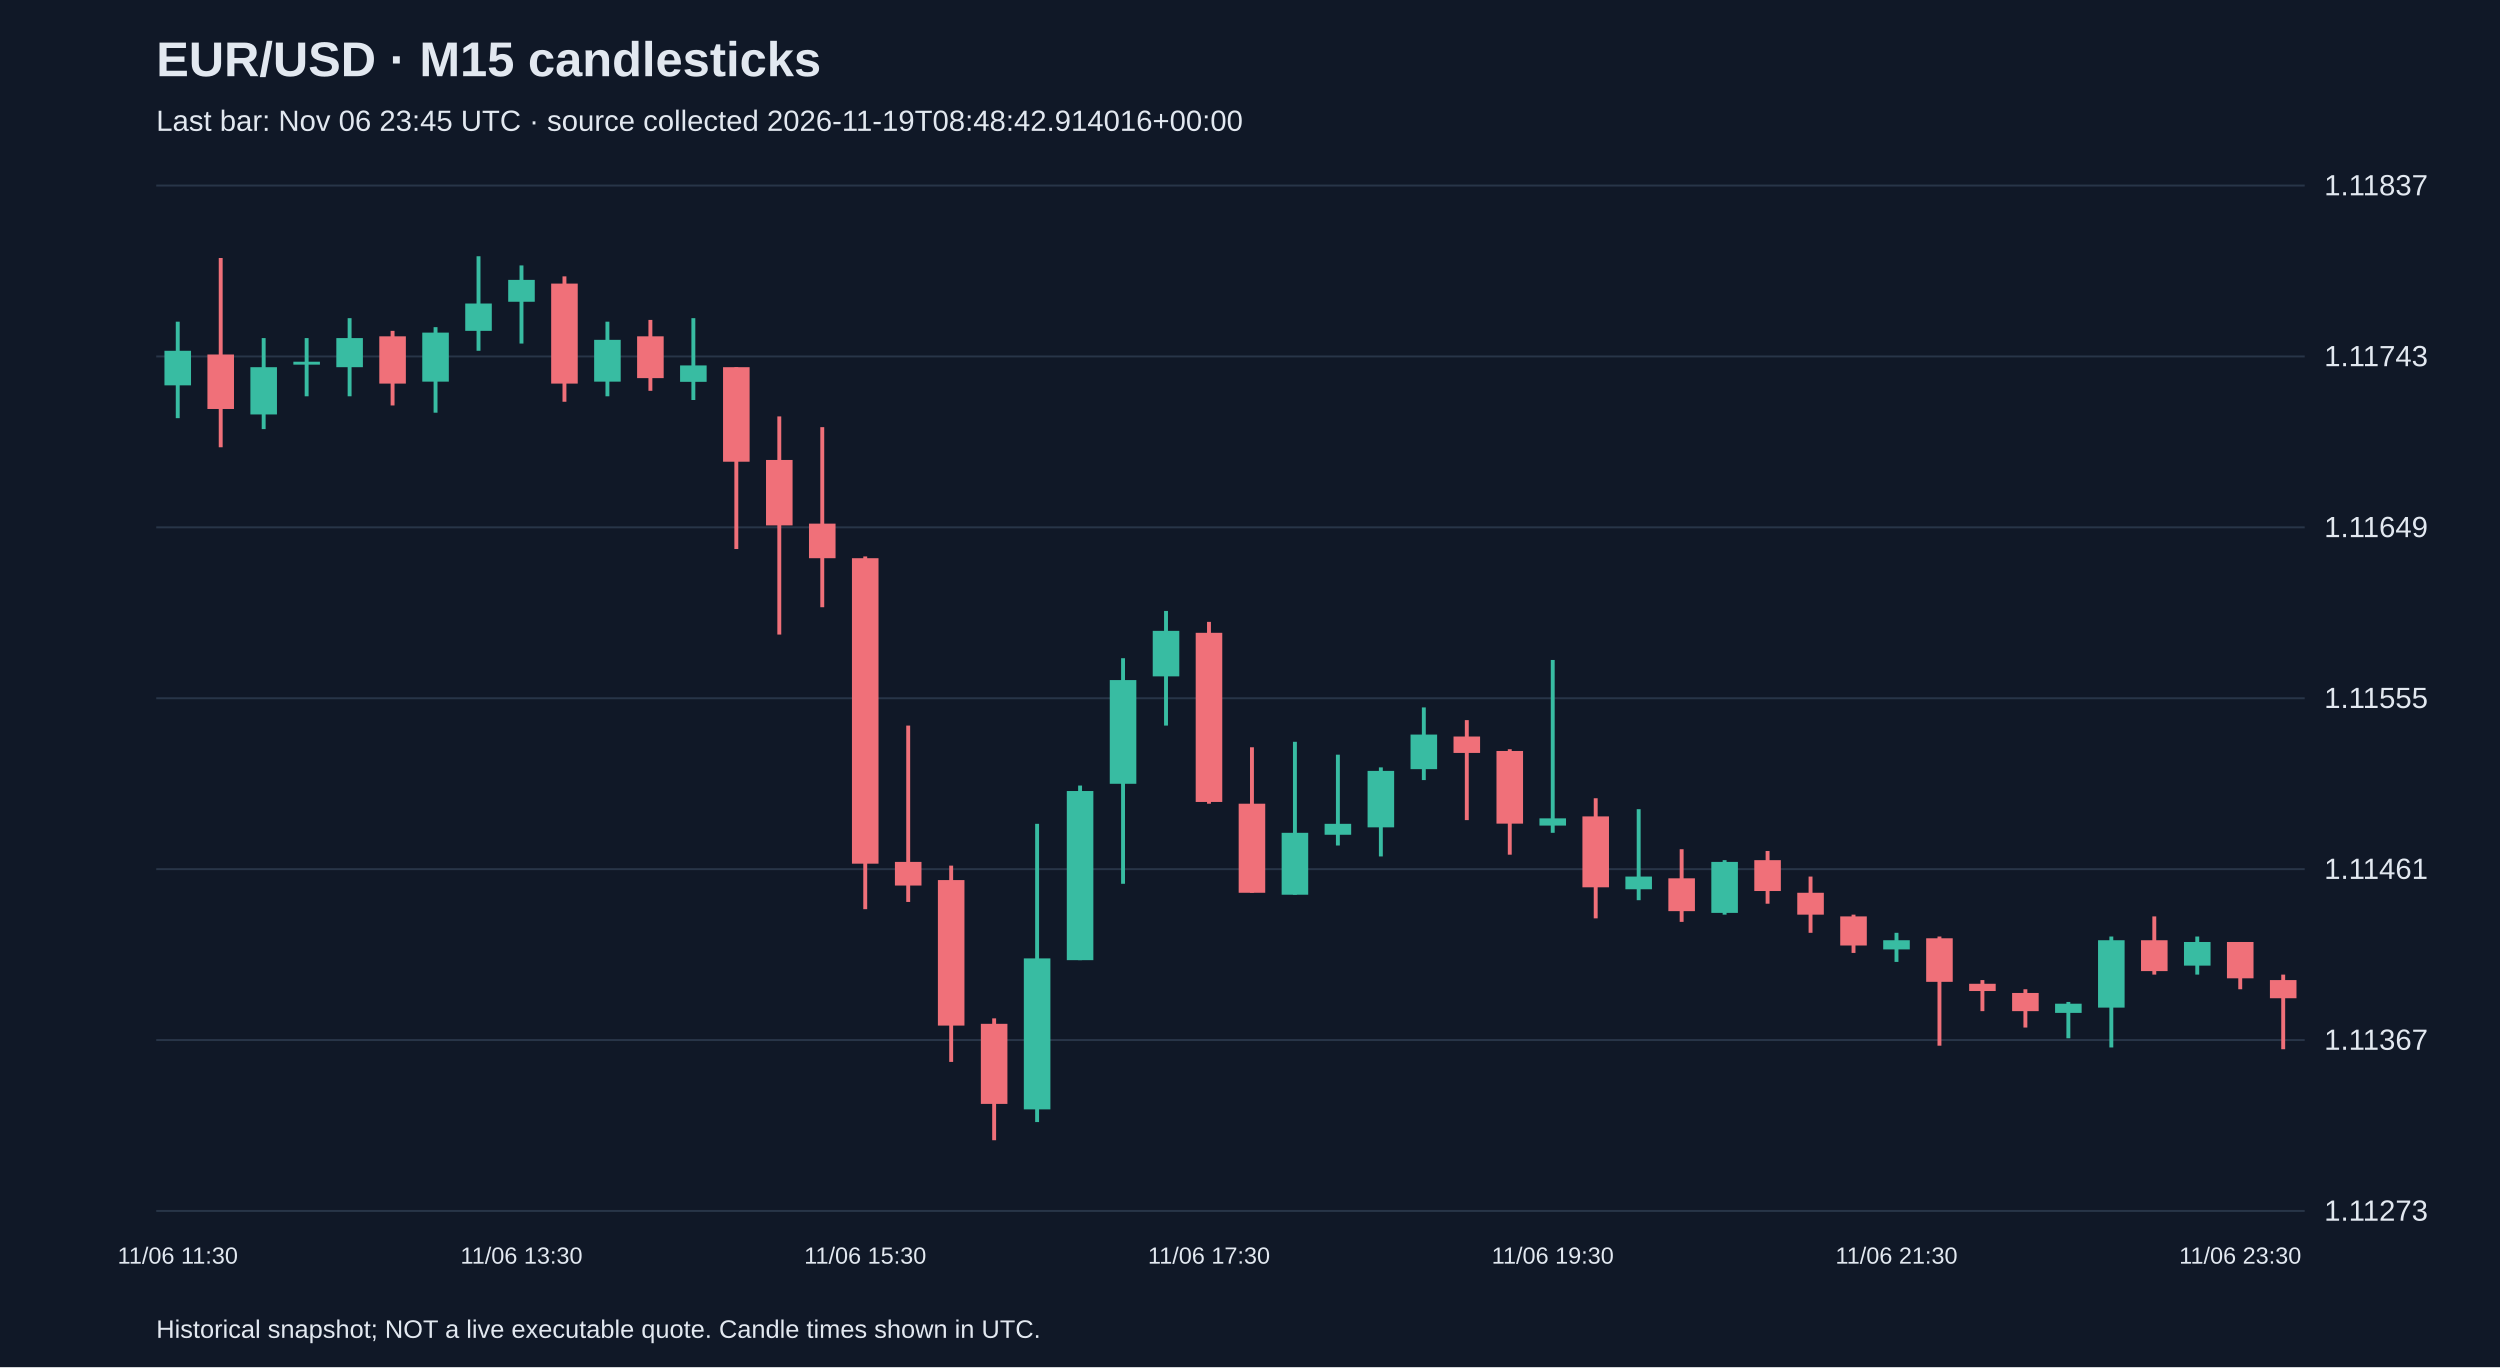
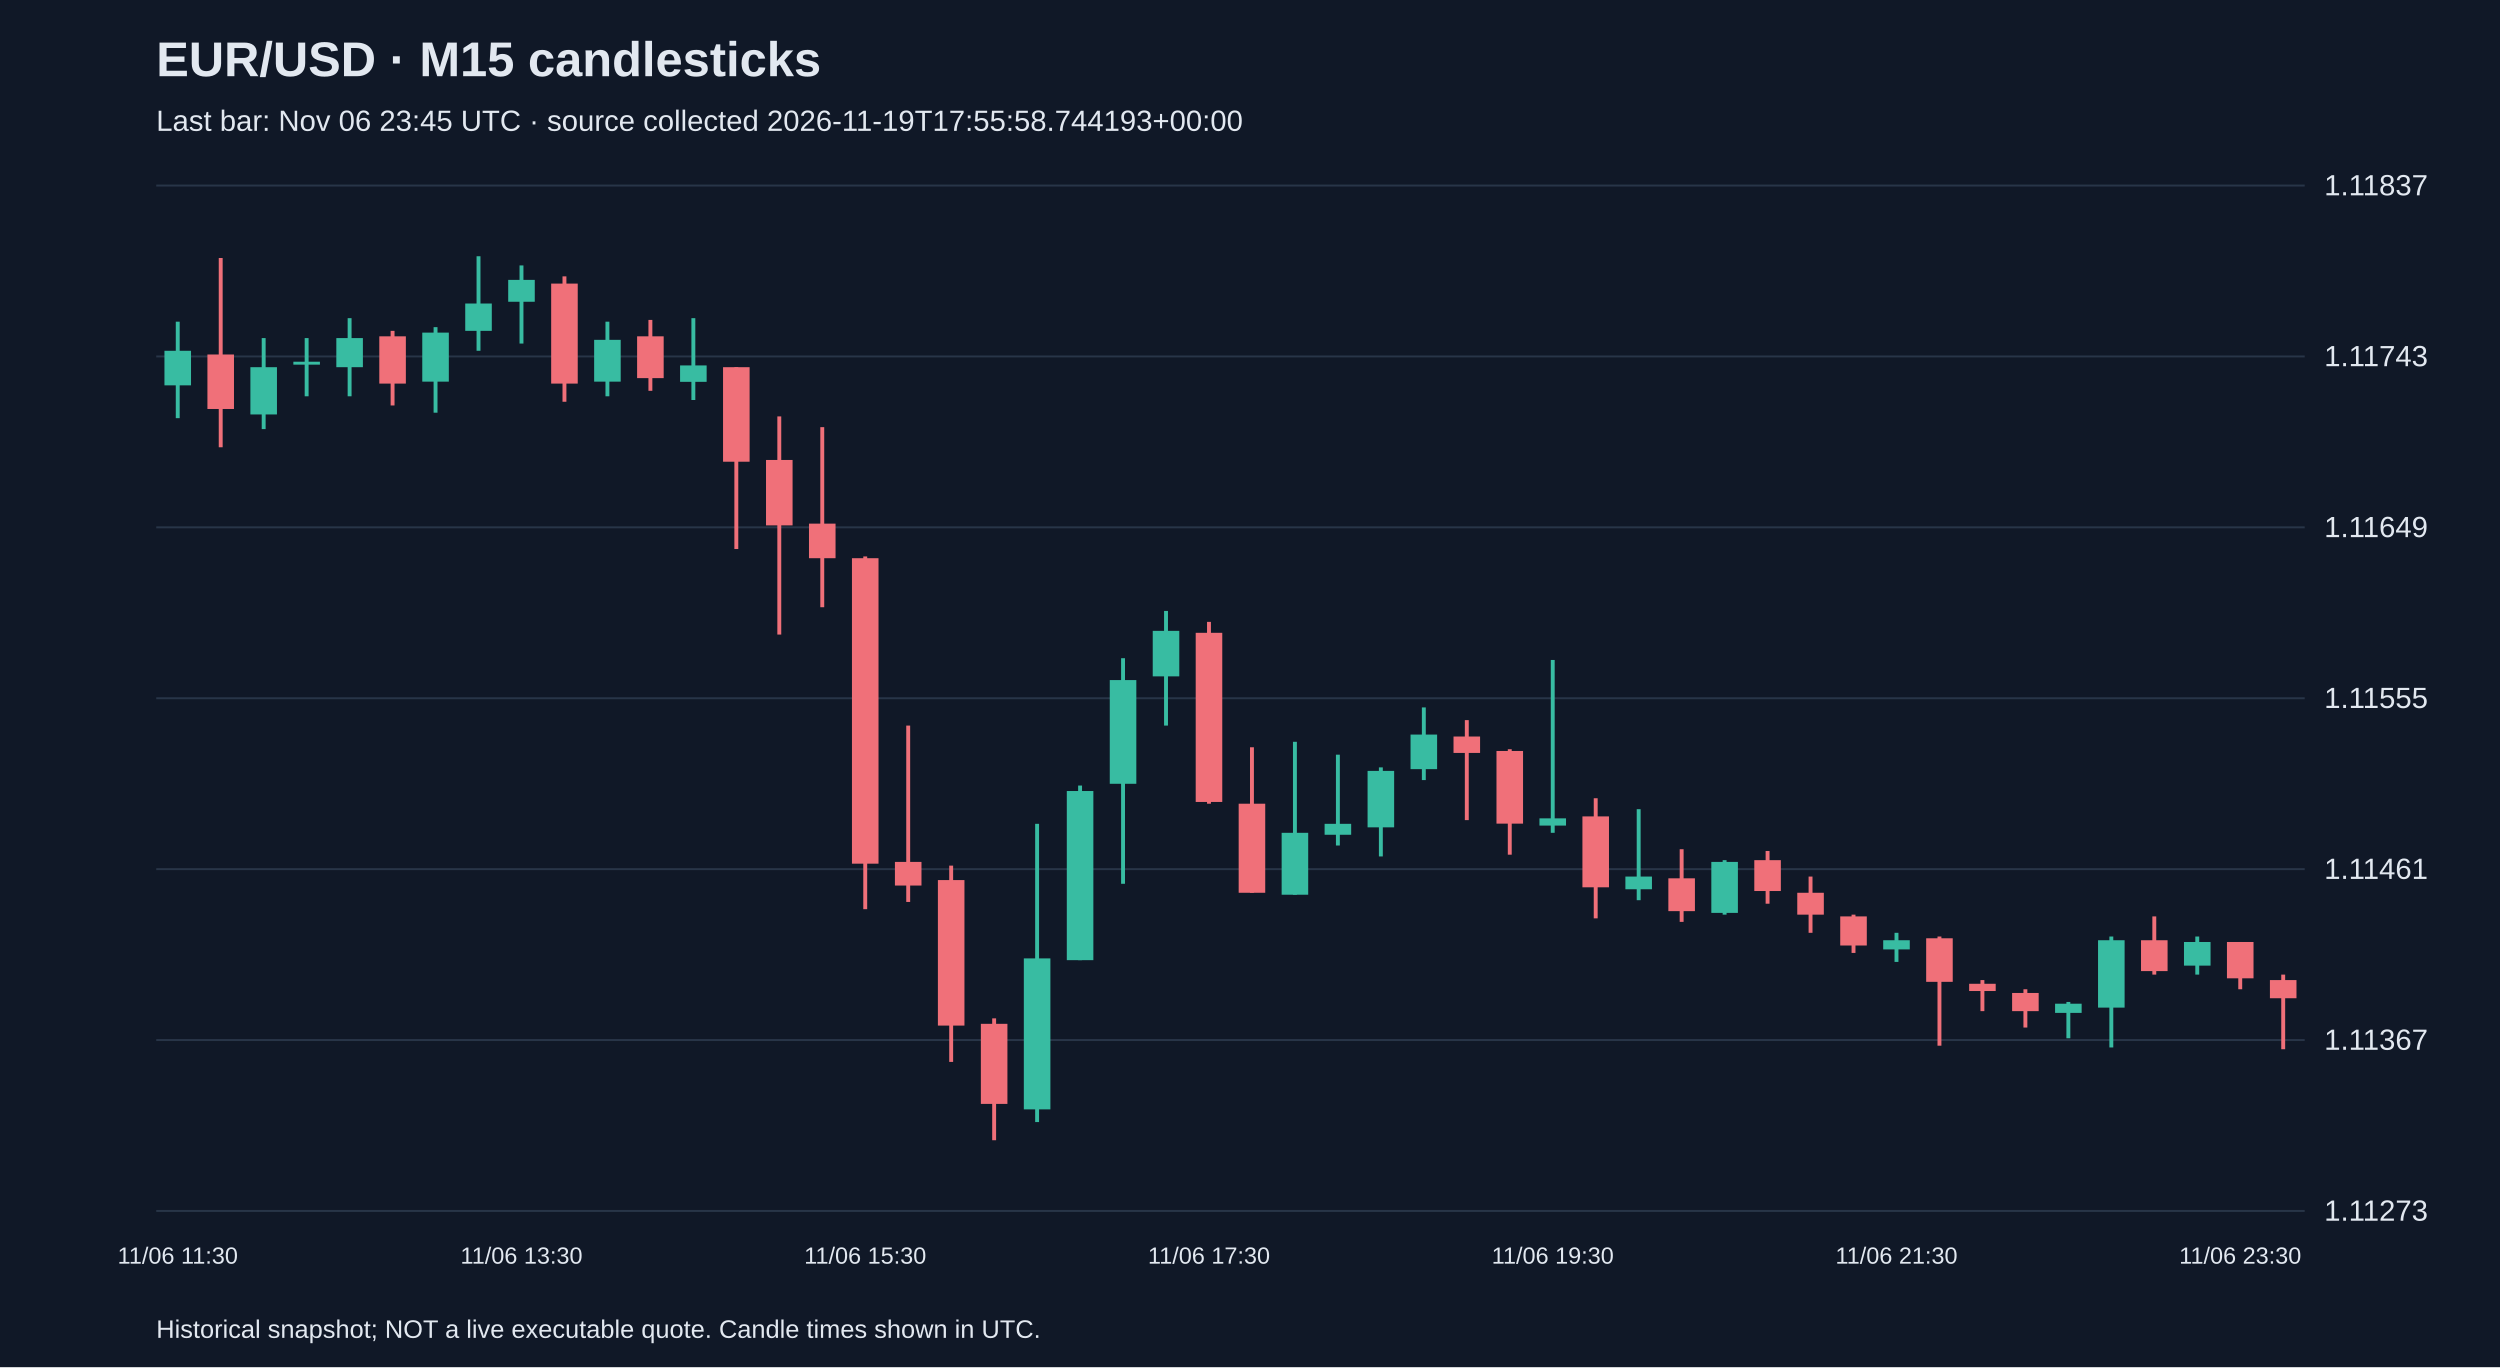
<svg xmlns="http://www.w3.org/2000/svg" viewBox="0 0 1280 700">
  <rect width="100%" height="100%" fill="#101827" />
  <style>text{font-family:Arial,sans-serif;fill:#e2e8f0}</style>
  <text x="80" y="39" font-size="25" font-weight="bold">EUR/USD · M15 candlesticks</text>
-   <text x="80" y="67" font-size="15" fill="#a6b1c5">Last bar: Nov 06 23:45 UTC · source collected 2026-11-19T08:48:42.914016+00:00</text>
+   <text x="80" y="67" font-size="15" fill="#a6b1c5">Last bar: Nov 06 23:45 UTC · source collected 2026-11-19T17:55:58.744193+00:00</text>
  <line x1="80" y1="620.0" x2="1180" y2="620.0" stroke="#283548" />
  <text x="1190" y="625.0" font-size="15">1.11273</text>
  <line x1="80" y1="532.5" x2="1180" y2="532.5" stroke="#283548" />
  <text x="1190" y="537.5" font-size="15">1.11367</text>
  <line x1="80" y1="445.0" x2="1180" y2="445.0" stroke="#283548" />
  <text x="1190" y="450.0" font-size="15">1.11461</text>
  <line x1="80" y1="357.5" x2="1180" y2="357.5" stroke="#283548" />
  <text x="1190" y="362.5" font-size="15">1.11555</text>
  <line x1="80" y1="270.0" x2="1180" y2="270.0" stroke="#283548" />
  <text x="1190" y="275.0" font-size="15">1.11649</text>
  <line x1="80" y1="182.5" x2="1180" y2="182.5" stroke="#283548" />
  <text x="1190" y="187.5" font-size="15">1.11743</text>
  <line x1="80" y1="95.0" x2="1180" y2="95.0" stroke="#283548" />
  <text x="1190" y="100.0" font-size="15">1.11837</text>
  <line x1="91.0" y1="164.7" x2="91.0" y2="214.1" stroke="#38bca2" stroke-width="2" />
  <rect x="84.2" y="179.6" width="13.6" height="17.7" fill="#38bca2" />
  <text x="91.0" y="647" text-anchor="middle" font-size="12">11/06 11:30</text>
  <line x1="113.0" y1="132.1" x2="113.0" y2="229.0" stroke="#f07079" stroke-width="2" />
  <rect x="106.2" y="181.5" width="13.6" height="27.9" fill="#f07079" />
  <line x1="135.0" y1="173.1" x2="135.0" y2="219.7" stroke="#38bca2" stroke-width="2" />
  <rect x="128.2" y="188.0" width="13.6" height="24.2" fill="#38bca2" />
  <line x1="157.0" y1="173.1" x2="157.0" y2="202.9" stroke="#38bca2" stroke-width="2" />
  <rect x="150.2" y="185.2" width="13.6" height="1.5" fill="#38bca2" />
  <line x1="179.0" y1="162.9" x2="179.0" y2="202.9" stroke="#38bca2" stroke-width="2" />
  <rect x="172.2" y="173.1" width="13.6" height="14.9" fill="#38bca2" />
  <line x1="201.0" y1="169.4" x2="201.0" y2="207.6" stroke="#f07079" stroke-width="2" />
  <rect x="194.2" y="172.2" width="13.6" height="24.2" fill="#f07079" />
  <line x1="223.0" y1="167.5" x2="223.0" y2="211.3" stroke="#38bca2" stroke-width="2" />
  <rect x="216.2" y="170.3" width="13.6" height="25.1" fill="#38bca2" />
  <line x1="245.0" y1="131.2" x2="245.0" y2="179.6" stroke="#38bca2" stroke-width="2" />
  <rect x="238.2" y="155.4" width="13.6" height="14.0" fill="#38bca2" />
  <line x1="267.0" y1="135.9" x2="267.0" y2="175.9" stroke="#38bca2" stroke-width="2" />
  <rect x="260.2" y="143.3" width="13.6" height="11.2" fill="#38bca2" />
  <text x="267.0" y="647" text-anchor="middle" font-size="12">11/06 13:30</text>
  <line x1="289.0" y1="141.5" x2="289.0" y2="205.7" stroke="#f07079" stroke-width="2" />
  <rect x="282.2" y="145.2" width="13.6" height="51.2" fill="#f07079" />
  <line x1="311.0" y1="164.7" x2="311.0" y2="202.9" stroke="#38bca2" stroke-width="2" />
  <rect x="304.2" y="174.0" width="13.6" height="21.4" fill="#38bca2" />
  <line x1="333.0" y1="163.8" x2="333.0" y2="200.1" stroke="#f07079" stroke-width="2" />
  <rect x="326.2" y="172.2" width="13.6" height="21.4" fill="#f07079" />
  <line x1="355.0" y1="162.9" x2="355.0" y2="204.8" stroke="#38bca2" stroke-width="2" />
  <rect x="348.2" y="187.1" width="13.6" height="8.4" fill="#38bca2" />
  <line x1="377.0" y1="188.0" x2="377.0" y2="281.1" stroke="#f07079" stroke-width="2" />
  <rect x="370.2" y="188.0" width="13.6" height="48.4" fill="#f07079" />
  <line x1="399.0" y1="213.2" x2="399.0" y2="324.9" stroke="#f07079" stroke-width="2" />
  <rect x="392.2" y="235.5" width="13.6" height="33.5" fill="#f07079" />
  <line x1="421.0" y1="218.7" x2="421.0" y2="310.9" stroke="#f07079" stroke-width="2" />
  <rect x="414.2" y="268.1" width="13.6" height="17.7" fill="#f07079" />
  <line x1="443.0" y1="284.9" x2="443.0" y2="465.5" stroke="#f07079" stroke-width="2" />
  <rect x="436.2" y="285.8" width="13.6" height="156.4" fill="#f07079" />
  <text x="443.0" y="647" text-anchor="middle" font-size="12">11/06 15:30</text>
  <line x1="465.0" y1="371.5" x2="465.0" y2="461.8" stroke="#f07079" stroke-width="2" />
  <rect x="458.2" y="441.3" width="13.6" height="12.1" fill="#f07079" />
  <line x1="487.0" y1="443.2" x2="487.0" y2="543.7" stroke="#f07079" stroke-width="2" />
  <rect x="480.2" y="450.6" width="13.6" height="74.5" fill="#f07079" />
  <line x1="509.0" y1="521.4" x2="509.0" y2="583.8" stroke="#f07079" stroke-width="2" />
  <rect x="502.2" y="524.2" width="13.6" height="41.0" fill="#f07079" />
  <line x1="531.0" y1="421.8" x2="531.0" y2="574.5" stroke="#38bca2" stroke-width="2" />
  <rect x="524.2" y="490.7" width="13.6" height="77.3" fill="#38bca2" />
  <line x1="553.0" y1="402.2" x2="553.0" y2="491.6" stroke="#38bca2" stroke-width="2" />
  <rect x="546.2" y="405.0" width="13.6" height="86.6" fill="#38bca2" />
  <line x1="575.0" y1="337.0" x2="575.0" y2="452.5" stroke="#38bca2" stroke-width="2" />
  <rect x="568.2" y="348.2" width="13.6" height="53.1" fill="#38bca2" />
  <line x1="597.0" y1="312.8" x2="597.0" y2="371.5" stroke="#38bca2" stroke-width="2" />
  <rect x="590.2" y="323.0" width="13.6" height="23.3" fill="#38bca2" />
  <line x1="619.0" y1="318.4" x2="619.0" y2="411.5" stroke="#f07079" stroke-width="2" />
  <rect x="612.2" y="324.0" width="13.6" height="86.6" fill="#f07079" />
  <text x="619.0" y="647" text-anchor="middle" font-size="12">11/06 17:30</text>
  <line x1="641.0" y1="382.6" x2="641.0" y2="457.1" stroke="#f07079" stroke-width="2" />
  <rect x="634.2" y="411.5" width="13.6" height="45.6" fill="#f07079" />
  <line x1="663.0" y1="379.8" x2="663.0" y2="458.1" stroke="#38bca2" stroke-width="2" />
  <rect x="656.2" y="426.4" width="13.6" height="31.7" fill="#38bca2" />
  <line x1="685.0" y1="386.4" x2="685.0" y2="432.9" stroke="#38bca2" stroke-width="2" />
  <rect x="678.2" y="421.8" width="13.6" height="5.6" fill="#38bca2" />
  <line x1="707.0" y1="392.9" x2="707.0" y2="438.5" stroke="#38bca2" stroke-width="2" />
  <rect x="700.2" y="394.7" width="13.6" height="28.9" fill="#38bca2" />
  <line x1="729.0" y1="362.2" x2="729.0" y2="399.4" stroke="#38bca2" stroke-width="2" />
  <rect x="722.2" y="376.1" width="13.6" height="17.7" fill="#38bca2" />
  <line x1="751.0" y1="368.7" x2="751.0" y2="419.9" stroke="#f07079" stroke-width="2" />
  <rect x="744.2" y="377.1" width="13.6" height="8.4" fill="#f07079" />
  <line x1="773.0" y1="383.6" x2="773.0" y2="437.6" stroke="#f07079" stroke-width="2" />
  <rect x="766.2" y="384.5" width="13.6" height="37.2" fill="#f07079" />
  <line x1="795.0" y1="337.9" x2="795.0" y2="426.4" stroke="#38bca2" stroke-width="2" />
  <rect x="788.2" y="419.0" width="13.6" height="3.7" fill="#38bca2" />
  <text x="795.0" y="647" text-anchor="middle" font-size="12">11/06 19:30</text>
  <line x1="817.0" y1="408.7" x2="817.0" y2="470.2" stroke="#f07079" stroke-width="2" />
  <rect x="810.2" y="418.0" width="13.6" height="36.3" fill="#f07079" />
  <line x1="839.0" y1="414.3" x2="839.0" y2="460.9" stroke="#38bca2" stroke-width="2" />
  <rect x="832.2" y="448.8" width="13.6" height="6.5" fill="#38bca2" />
  <line x1="861.0" y1="434.8" x2="861.0" y2="472.0" stroke="#f07079" stroke-width="2" />
  <rect x="854.2" y="449.7" width="13.6" height="16.8" fill="#f07079" />
  <line x1="883.0" y1="440.4" x2="883.0" y2="468.3" stroke="#38bca2" stroke-width="2" />
  <rect x="876.2" y="441.3" width="13.6" height="26.1" fill="#38bca2" />
  <line x1="905.0" y1="435.7" x2="905.0" y2="462.7" stroke="#f07079" stroke-width="2" />
  <rect x="898.2" y="440.4" width="13.6" height="15.8" fill="#f07079" />
  <line x1="927.0" y1="448.8" x2="927.0" y2="477.6" stroke="#f07079" stroke-width="2" />
  <rect x="920.2" y="457.1" width="13.6" height="11.2" fill="#f07079" />
  <line x1="949.0" y1="468.3" x2="949.0" y2="487.9" stroke="#f07079" stroke-width="2" />
  <rect x="942.2" y="469.2" width="13.6" height="14.9" fill="#f07079" />
  <line x1="971.0" y1="477.6" x2="971.0" y2="492.5" stroke="#38bca2" stroke-width="2" />
  <rect x="964.2" y="481.4" width="13.6" height="4.7" fill="#38bca2" />
  <text x="971.0" y="647" text-anchor="middle" font-size="12">11/06 21:30</text>
  <line x1="993.0" y1="479.5" x2="993.0" y2="535.4" stroke="#f07079" stroke-width="2" />
  <rect x="986.2" y="480.4" width="13.6" height="22.3" fill="#f07079" />
  <line x1="1015.0" y1="501.8" x2="1015.0" y2="517.7" stroke="#f07079" stroke-width="2" />
  <rect x="1008.2" y="503.7" width="13.6" height="3.7" fill="#f07079" />
  <line x1="1037.0" y1="506.5" x2="1037.0" y2="526.1" stroke="#f07079" stroke-width="2" />
  <rect x="1030.2" y="508.4" width="13.6" height="9.3" fill="#f07079" />
  <line x1="1059.0" y1="513.0" x2="1059.0" y2="531.6" stroke="#38bca2" stroke-width="2" />
  <rect x="1052.2" y="513.9" width="13.6" height="4.7" fill="#38bca2" />
  <line x1="1081.0" y1="479.5" x2="1081.0" y2="536.3" stroke="#38bca2" stroke-width="2" />
  <rect x="1074.2" y="481.4" width="13.6" height="34.5" fill="#38bca2" />
  <line x1="1103.0" y1="469.2" x2="1103.0" y2="499.0" stroke="#f07079" stroke-width="2" />
  <rect x="1096.2" y="481.4" width="13.6" height="15.8" fill="#f07079" />
  <line x1="1125.0" y1="479.5" x2="1125.0" y2="499.0" stroke="#38bca2" stroke-width="2" />
  <rect x="1118.2" y="482.3" width="13.6" height="12.1" fill="#38bca2" />
  <line x1="1147.0" y1="482.3" x2="1147.0" y2="506.5" stroke="#f07079" stroke-width="2" />
  <rect x="1140.2" y="482.3" width="13.6" height="18.6" fill="#f07079" />
  <text x="1147.0" y="647" text-anchor="middle" font-size="12">11/06 23:30</text>
  <line x1="1169.0" y1="499.0" x2="1169.0" y2="537.2" stroke="#f07079" stroke-width="2" />
  <rect x="1162.2" y="501.8" width="13.6" height="9.3" fill="#f07079" />
  <text x="80" y="685" font-size="13">Historical snapshot; NOT a live executable quote. Candle times shown in UTC.</text>
</svg>
